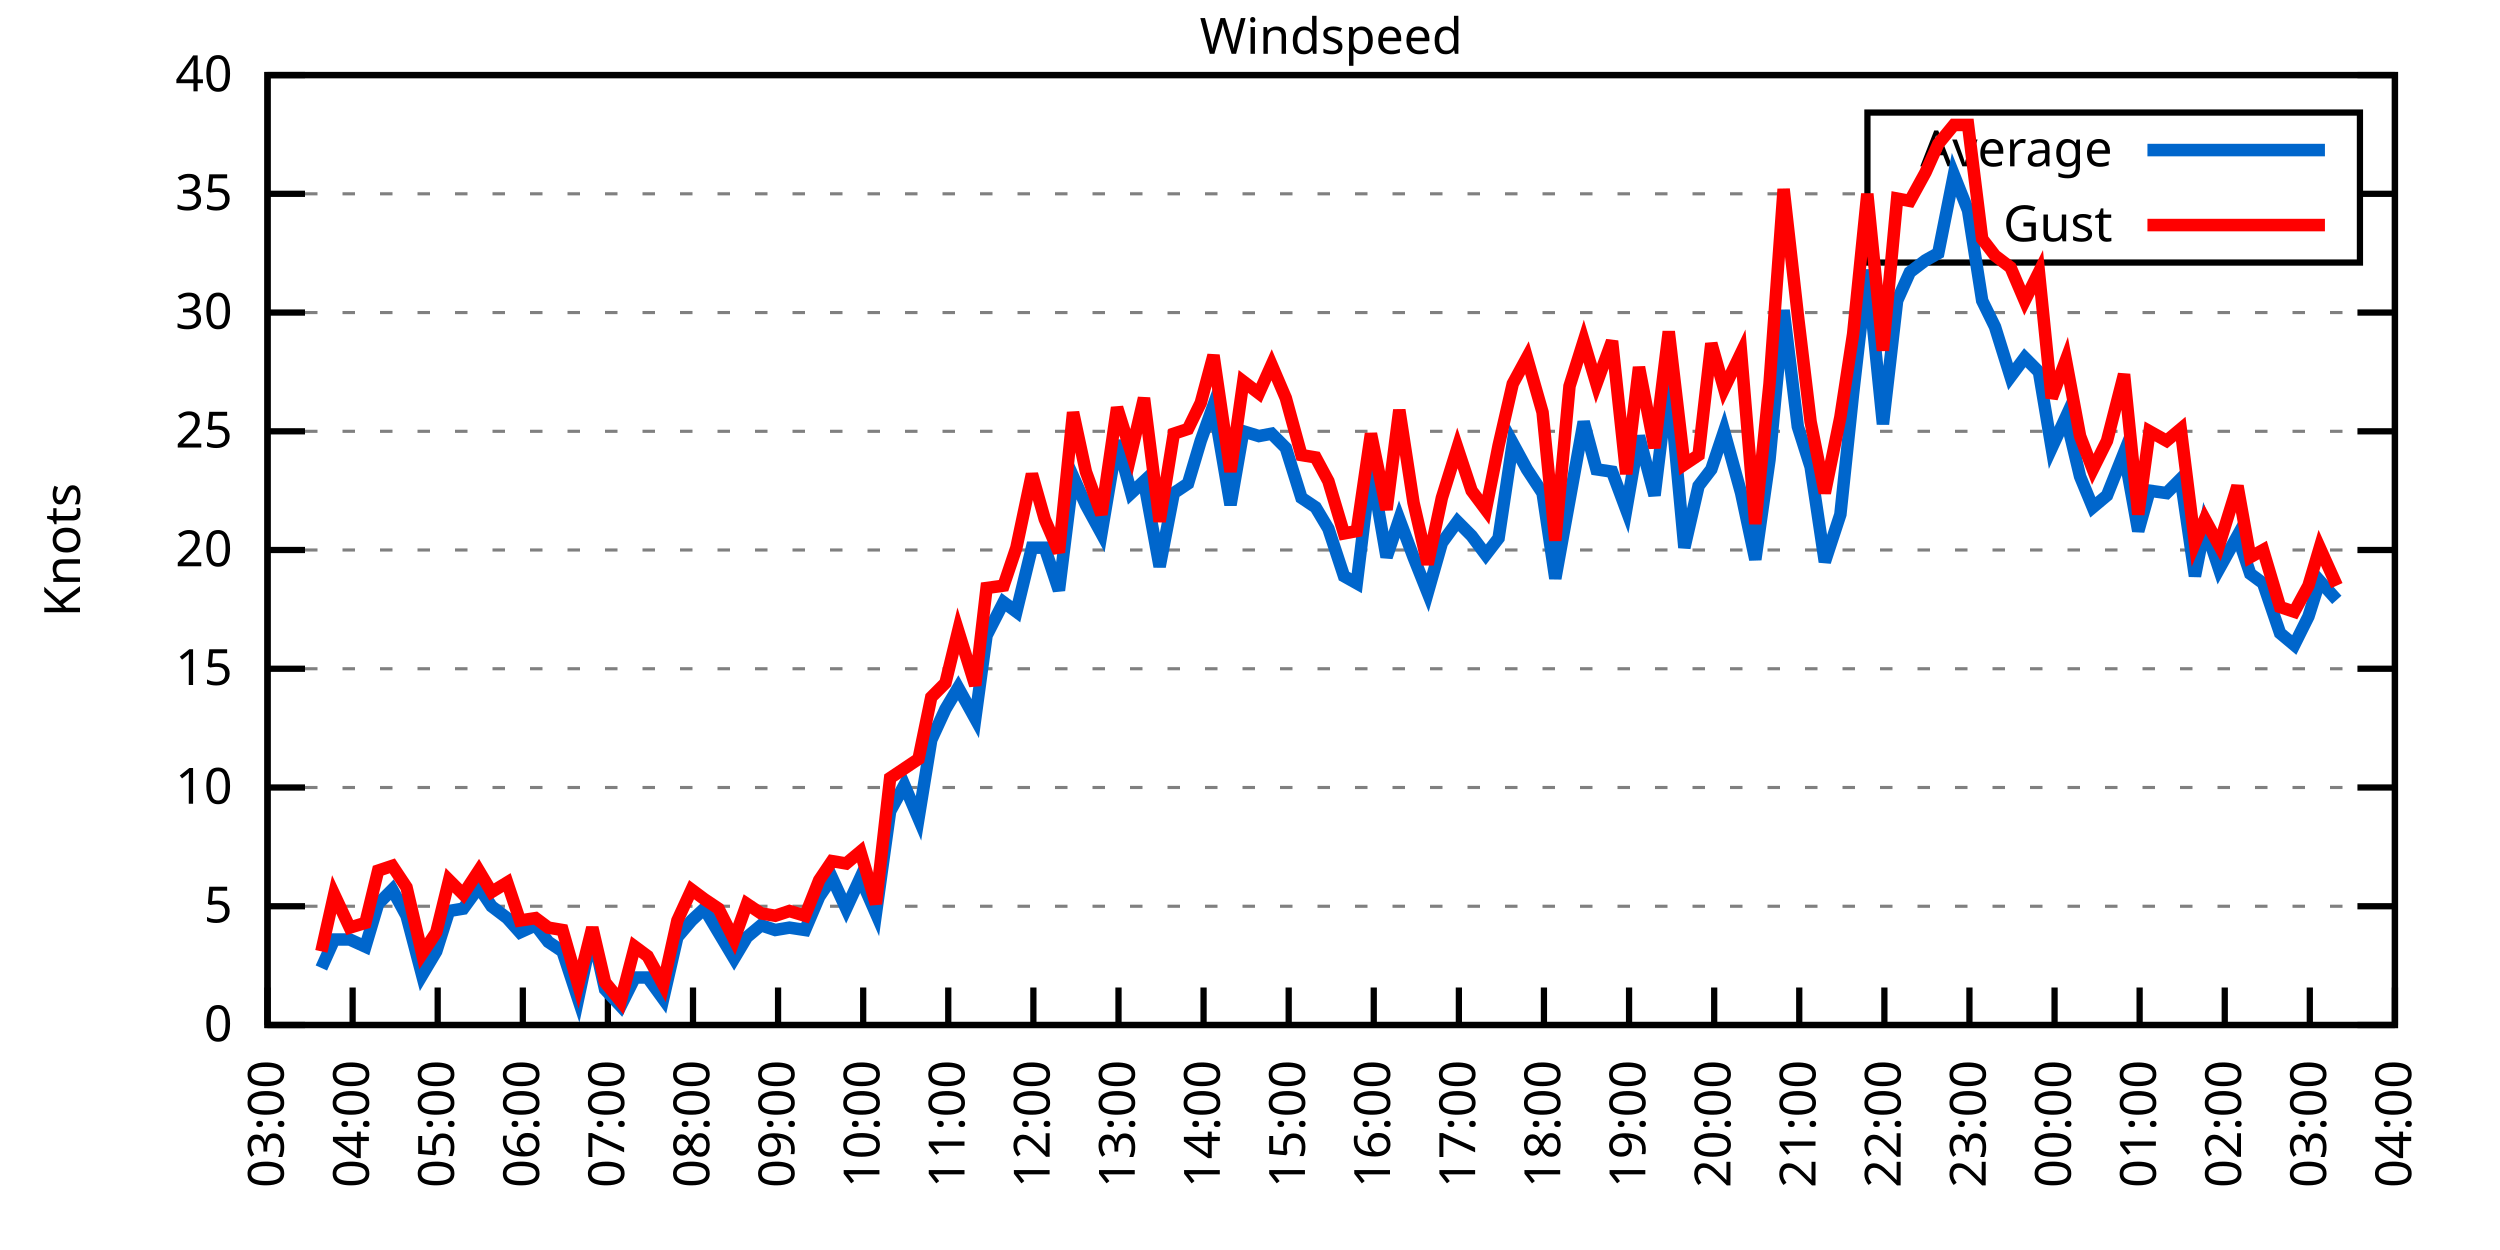
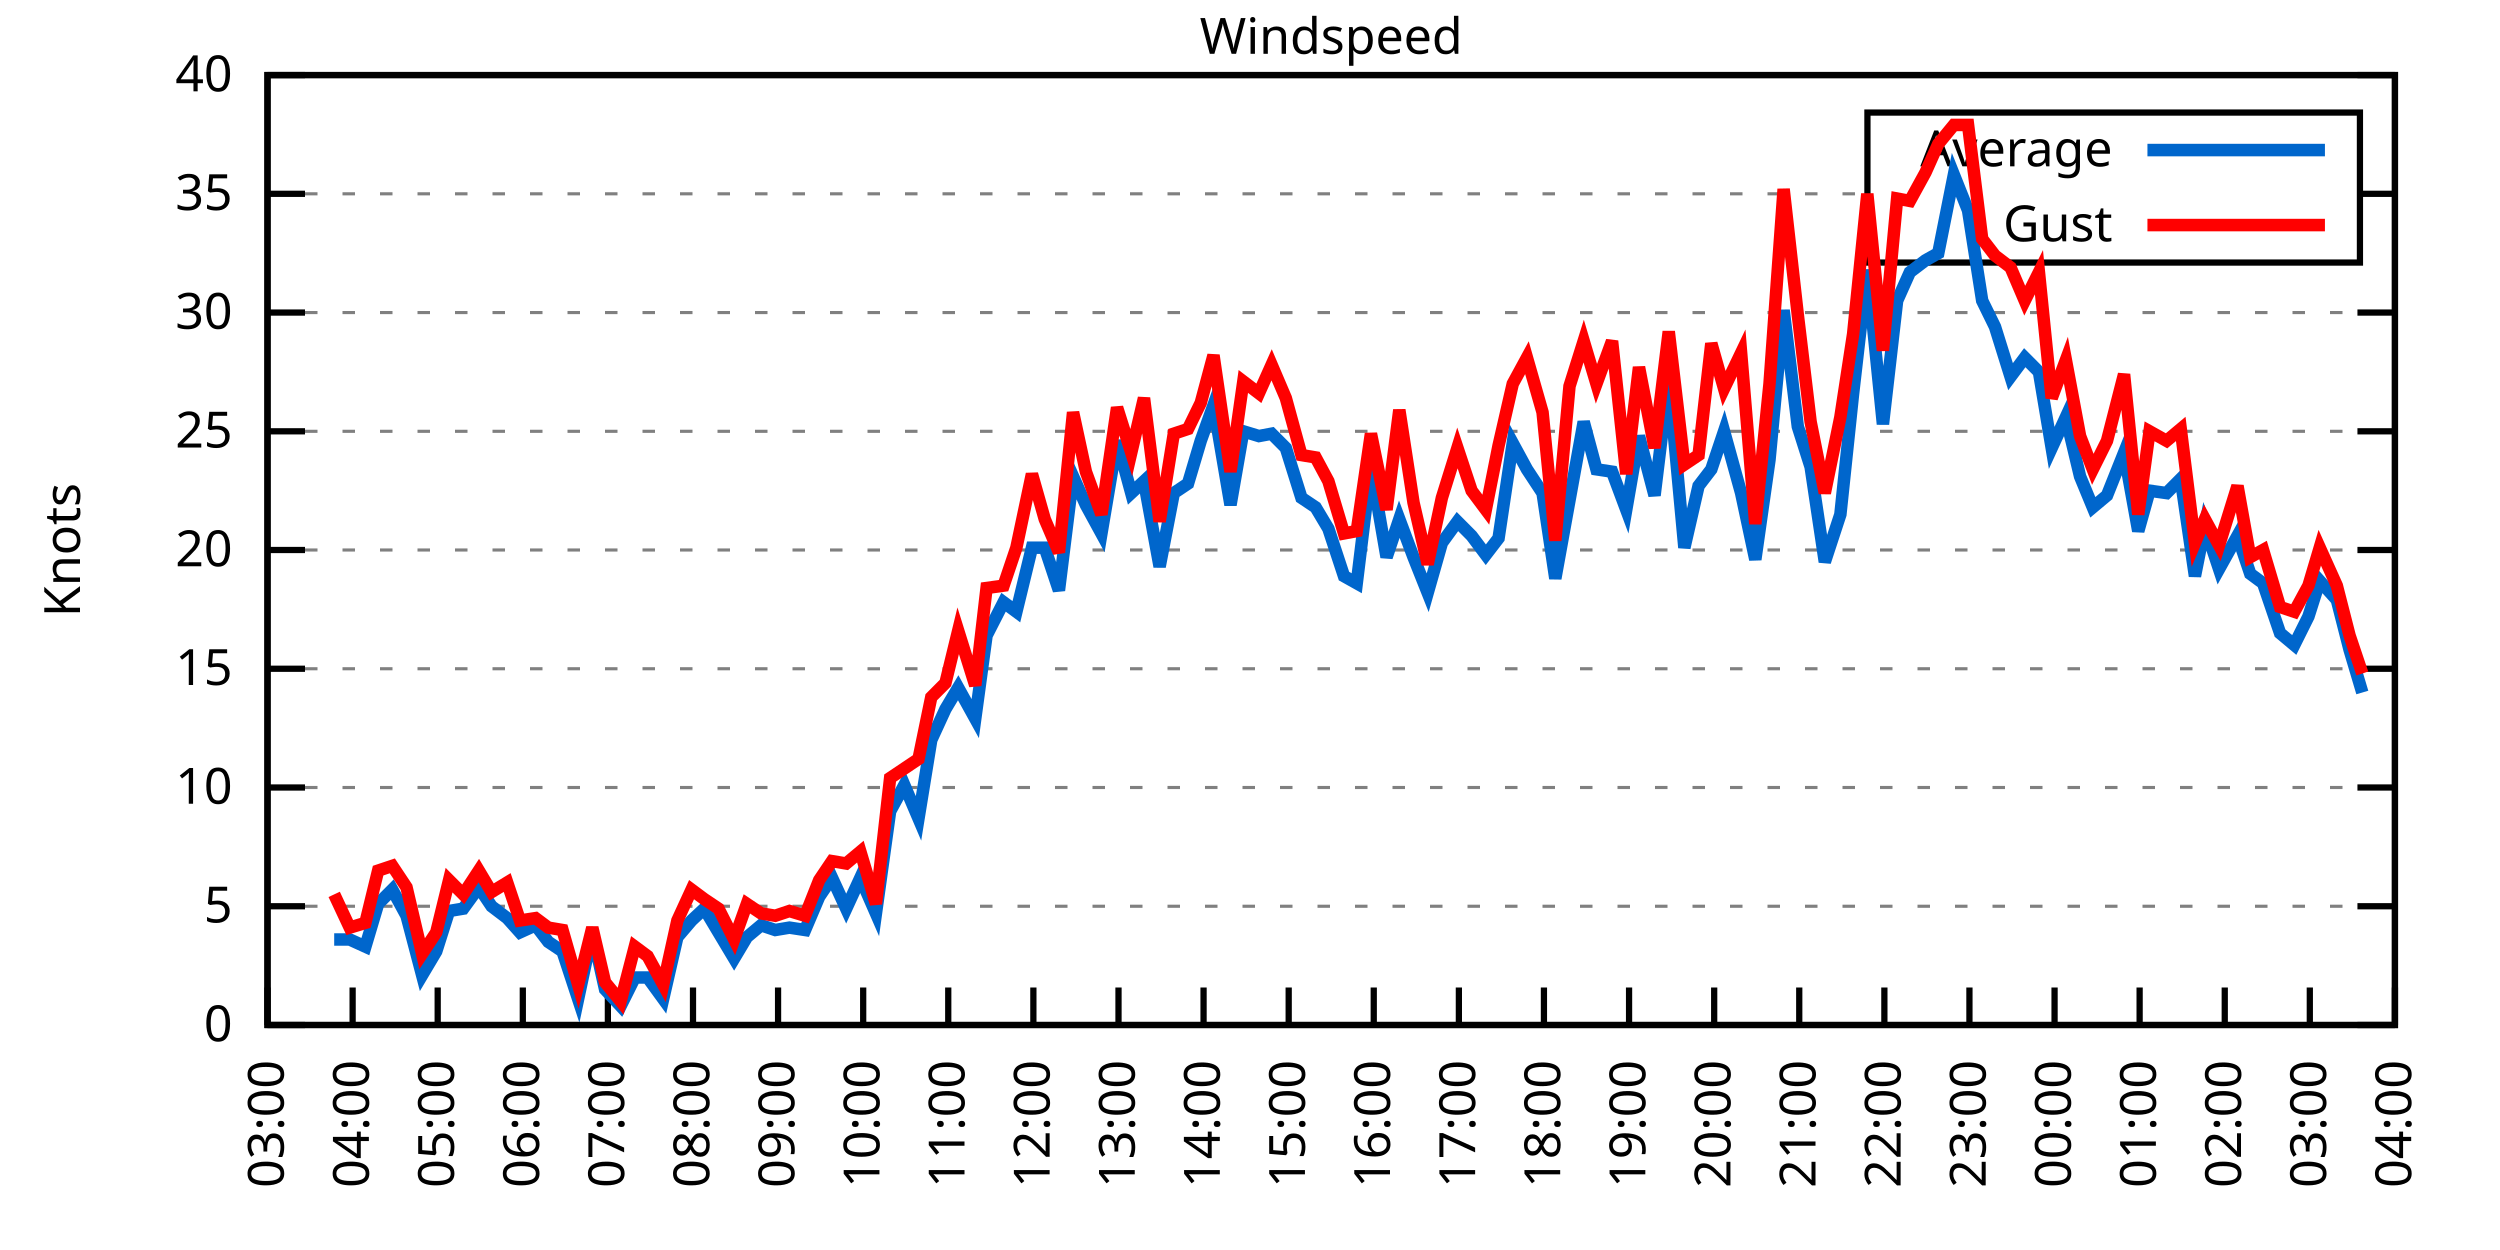
<svg xmlns="http://www.w3.org/2000/svg" xmlns:xlink="http://www.w3.org/1999/xlink" width="400" height="200" viewBox="0 0 400 200">
  <g id="gnuplot_canvas">
    <rect x="0" y="0" width="400" height="200" fill="none" />
    <defs>
      <circle id="gpDot" r="0.5" stroke-width="0.5" stroke="currentColor" />
      <path id="gpPt0" stroke-width="0.333" stroke="currentColor" d="M-1,0 h2 M0,-1 v2" />
      <path id="gpPt1" stroke-width="0.333" stroke="currentColor" d="M-1,-1 L1,1 M1,-1 L-1,1" />
      <path id="gpPt2" stroke-width="0.333" stroke="currentColor" d="M-1,0 L1,0 M0,-1 L0,1 M-1,-1 L1,1 M-1,1 L1,-1" />
      <rect id="gpPt3" stroke-width="0.333" stroke="currentColor" x="-1" y="-1" width="2" height="2" />
      <rect id="gpPt4" stroke-width="0.333" stroke="currentColor" fill="currentColor" x="-1" y="-1" width="2" height="2" />
      <circle id="gpPt5" stroke-width="0.333" stroke="currentColor" cx="0" cy="0" r="1" />
      <use xlink:href="#gpPt5" id="gpPt6" fill="currentColor" stroke="none" />
      <path id="gpPt7" stroke-width="0.333" stroke="currentColor" d="M0,-1.33 L-1.33,0.67 L1.33,0.67 z" />
      <use xlink:href="#gpPt7" id="gpPt8" fill="currentColor" stroke="none" />
      <use xlink:href="#gpPt7" id="gpPt9" stroke="currentColor" transform="rotate(180)" />
      <use xlink:href="#gpPt9" id="gpPt10" fill="currentColor" stroke="none" />
      <use xlink:href="#gpPt3" id="gpPt11" stroke="currentColor" transform="rotate(45)" />
      <use xlink:href="#gpPt11" id="gpPt12" fill="currentColor" stroke="none" />
      <path id="gpPt13" stroke-width="0.333" stroke="currentColor" d="M0,1.330 L1.265,0.411 L0.782,-1.067 L-0.782,-1.076 L-1.265,0.411 z" />
      <use xlink:href="#gpPt13" id="gpPt14" fill="currentColor" stroke="none" />
      <filter id="textbox" filterUnits="objectBoundingBox" x="0" y="0" height="1" width="1">
        <feFlood flood-color="white" flood-opacity="1" result="bgnd" />
        <feComposite in="SourceGraphic" in2="bgnd" operator="atop" />
      </filter>
      <filter id="greybox" filterUnits="objectBoundingBox" x="0" y="0" height="1" width="1">
        <feFlood flood-color="lightgrey" flood-opacity="1" result="grey" />
        <feComposite in="SourceGraphic" in2="grey" operator="atop" />
      </filter>
    </defs>
    <g fill="none" color="white" stroke="currentColor" stroke-width="1.00" stroke-linecap="butt" stroke-linejoin="miter">
</g>
    <g fill="none" color="black" stroke="currentColor" stroke-width="1.00" stroke-linecap="butt" stroke-linejoin="miter">
      <g stroke="none" shape-rendering="crispEdges">
        <polygon fill="rgb(255, 255, 255)" points="42.80,164.00 383.18,164.00 383.18,12.02 42.80,12.02 " />
      </g>
    </g>
    <g fill="none" color="black" stroke="currentColor" stroke-width="1.00" stroke-linecap="butt" stroke-linejoin="miter">
</g>
    <g fill="none" color="black" stroke="black" stroke-width="0.50" stroke-linecap="butt" stroke-linejoin="miter">
</g>
    <g fill="none" color="gray" stroke="currentColor" stroke-width="0.50" stroke-linecap="butt" stroke-linejoin="miter">
      <path stroke="gray" stroke-dasharray="2,4" class="gridline" d="M42.80,164.00 L383.19,164.00  " />
    </g>
    <g fill="none" color="gray" stroke="gray" stroke-width="1.00" stroke-linecap="butt" stroke-linejoin="miter">
</g>
    <g fill="none" color="black" stroke="currentColor" stroke-width="1.00" stroke-linecap="butt" stroke-linejoin="miter">
      <path stroke="black" d="M42.80,164.00 L48.80,164.00 M383.19,164.00 L377.19,164.00  " />
      <g transform="translate(37.20,166.60)" stroke="none" fill="black" font-family="Sans" font-size="8.00" text-anchor="end">
        <text>
          <tspan font-family="Sans"> 0</tspan>
        </text>
      </g>
    </g>
    <g fill="none" color="black" stroke="currentColor" stroke-width="1.00" stroke-linecap="butt" stroke-linejoin="miter">
</g>
    <g fill="none" color="black" stroke="black" stroke-width="0.50" stroke-linecap="butt" stroke-linejoin="miter">
</g>
    <g fill="none" color="gray" stroke="currentColor" stroke-width="0.50" stroke-linecap="butt" stroke-linejoin="miter">
      <path stroke="gray" stroke-dasharray="2,4" class="gridline" d="M42.80,145.00 L383.19,145.00  " />
    </g>
    <g fill="none" color="gray" stroke="gray" stroke-width="1.00" stroke-linecap="butt" stroke-linejoin="miter">
</g>
    <g fill="none" color="black" stroke="currentColor" stroke-width="1.00" stroke-linecap="butt" stroke-linejoin="miter">
      <path stroke="black" d="M42.80,145.00 L48.80,145.00 M383.19,145.00 L377.19,145.00  " />
      <g transform="translate(37.20,147.60)" stroke="none" fill="black" font-family="Sans" font-size="8.00" text-anchor="end">
        <text>
          <tspan font-family="Sans"> 5</tspan>
        </text>
      </g>
    </g>
    <g fill="none" color="black" stroke="currentColor" stroke-width="1.00" stroke-linecap="butt" stroke-linejoin="miter">
</g>
    <g fill="none" color="black" stroke="black" stroke-width="0.50" stroke-linecap="butt" stroke-linejoin="miter">
</g>
    <g fill="none" color="gray" stroke="currentColor" stroke-width="0.50" stroke-linecap="butt" stroke-linejoin="miter">
      <path stroke="gray" stroke-dasharray="2,4" class="gridline" d="M42.80,126.00 L383.19,126.00  " />
    </g>
    <g fill="none" color="gray" stroke="gray" stroke-width="1.00" stroke-linecap="butt" stroke-linejoin="miter">
</g>
    <g fill="none" color="black" stroke="currentColor" stroke-width="1.00" stroke-linecap="butt" stroke-linejoin="miter">
      <path stroke="black" d="M42.80,126.00 L48.80,126.00 M383.19,126.00 L377.19,126.00  " />
      <g transform="translate(37.20,128.60)" stroke="none" fill="black" font-family="Sans" font-size="8.00" text-anchor="end">
        <text>
          <tspan font-family="Sans"> 10</tspan>
        </text>
      </g>
    </g>
    <g fill="none" color="black" stroke="currentColor" stroke-width="1.00" stroke-linecap="butt" stroke-linejoin="miter">
</g>
    <g fill="none" color="black" stroke="black" stroke-width="0.50" stroke-linecap="butt" stroke-linejoin="miter">
</g>
    <g fill="none" color="gray" stroke="currentColor" stroke-width="0.50" stroke-linecap="butt" stroke-linejoin="miter">
      <path stroke="gray" stroke-dasharray="2,4" class="gridline" d="M42.80,107.00 L383.19,107.00  " />
    </g>
    <g fill="none" color="gray" stroke="gray" stroke-width="1.00" stroke-linecap="butt" stroke-linejoin="miter">
</g>
    <g fill="none" color="black" stroke="currentColor" stroke-width="1.00" stroke-linecap="butt" stroke-linejoin="miter">
      <path stroke="black" d="M42.80,107.00 L48.80,107.00 M383.19,107.00 L377.19,107.00  " />
      <g transform="translate(37.20,109.60)" stroke="none" fill="black" font-family="Sans" font-size="8.00" text-anchor="end">
        <text>
          <tspan font-family="Sans"> 15</tspan>
        </text>
      </g>
    </g>
    <g fill="none" color="black" stroke="currentColor" stroke-width="1.00" stroke-linecap="butt" stroke-linejoin="miter">
</g>
    <g fill="none" color="black" stroke="black" stroke-width="0.50" stroke-linecap="butt" stroke-linejoin="miter">
</g>
    <g fill="none" color="gray" stroke="currentColor" stroke-width="0.50" stroke-linecap="butt" stroke-linejoin="miter">
      <path stroke="gray" stroke-dasharray="2,4" class="gridline" d="M42.80,88.00 L383.19,88.00  " />
    </g>
    <g fill="none" color="gray" stroke="gray" stroke-width="1.00" stroke-linecap="butt" stroke-linejoin="miter">
</g>
    <g fill="none" color="black" stroke="currentColor" stroke-width="1.00" stroke-linecap="butt" stroke-linejoin="miter">
      <path stroke="black" d="M42.80,88.00 L48.80,88.00 M383.19,88.00 L377.19,88.00  " />
      <g transform="translate(37.20,90.60)" stroke="none" fill="black" font-family="Sans" font-size="8.00" text-anchor="end">
        <text>
          <tspan font-family="Sans"> 20</tspan>
        </text>
      </g>
    </g>
    <g fill="none" color="black" stroke="currentColor" stroke-width="1.00" stroke-linecap="butt" stroke-linejoin="miter">
</g>
    <g fill="none" color="black" stroke="black" stroke-width="0.50" stroke-linecap="butt" stroke-linejoin="miter">
</g>
    <g fill="none" color="gray" stroke="currentColor" stroke-width="0.50" stroke-linecap="butt" stroke-linejoin="miter">
      <path stroke="gray" stroke-dasharray="2,4" class="gridline" d="M42.80,69.01 L383.19,69.01  " />
    </g>
    <g fill="none" color="gray" stroke="gray" stroke-width="1.00" stroke-linecap="butt" stroke-linejoin="miter">
</g>
    <g fill="none" color="black" stroke="currentColor" stroke-width="1.00" stroke-linecap="butt" stroke-linejoin="miter">
      <path stroke="black" d="M42.80,69.01 L48.80,69.01 M383.19,69.01 L377.19,69.01  " />
      <g transform="translate(37.20,71.61)" stroke="none" fill="black" font-family="Sans" font-size="8.00" text-anchor="end">
        <text>
          <tspan font-family="Sans"> 25</tspan>
        </text>
      </g>
    </g>
    <g fill="none" color="black" stroke="currentColor" stroke-width="1.00" stroke-linecap="butt" stroke-linejoin="miter">
</g>
    <g fill="none" color="black" stroke="black" stroke-width="0.50" stroke-linecap="butt" stroke-linejoin="miter">
</g>
    <g fill="none" color="gray" stroke="currentColor" stroke-width="0.50" stroke-linecap="butt" stroke-linejoin="miter">
      <path stroke="gray" stroke-dasharray="2,4" class="gridline" d="M42.80,50.01 L383.19,50.01  " />
    </g>
    <g fill="none" color="gray" stroke="gray" stroke-width="1.00" stroke-linecap="butt" stroke-linejoin="miter">
</g>
    <g fill="none" color="black" stroke="currentColor" stroke-width="1.00" stroke-linecap="butt" stroke-linejoin="miter">
      <path stroke="black" d="M42.80,50.01 L48.80,50.01 M383.19,50.01 L377.19,50.01  " />
      <g transform="translate(37.20,52.61)" stroke="none" fill="black" font-family="Sans" font-size="8.00" text-anchor="end">
        <text>
          <tspan font-family="Sans"> 30</tspan>
        </text>
      </g>
    </g>
    <g fill="none" color="black" stroke="currentColor" stroke-width="1.00" stroke-linecap="butt" stroke-linejoin="miter">
</g>
    <g fill="none" color="black" stroke="black" stroke-width="0.50" stroke-linecap="butt" stroke-linejoin="miter">
</g>
    <g fill="none" color="gray" stroke="currentColor" stroke-width="0.50" stroke-linecap="butt" stroke-linejoin="miter">
      <path stroke="gray" stroke-dasharray="2,4" class="gridline" d="M42.80,31.01 L298.79,31.01 M377.59,31.01 L383.19,31.01  " />
    </g>
    <g fill="none" color="gray" stroke="gray" stroke-width="1.00" stroke-linecap="butt" stroke-linejoin="miter">
</g>
    <g fill="none" color="black" stroke="currentColor" stroke-width="1.00" stroke-linecap="butt" stroke-linejoin="miter">
      <path stroke="black" d="M42.80,31.01 L48.80,31.01 M383.19,31.01 L377.19,31.01  " />
      <g transform="translate(37.20,33.61)" stroke="none" fill="black" font-family="Sans" font-size="8.00" text-anchor="end">
        <text>
          <tspan font-family="Sans"> 35</tspan>
        </text>
      </g>
    </g>
    <g fill="none" color="black" stroke="currentColor" stroke-width="1.00" stroke-linecap="butt" stroke-linejoin="miter">
</g>
    <g fill="none" color="black" stroke="black" stroke-width="0.50" stroke-linecap="butt" stroke-linejoin="miter">
</g>
    <g fill="none" color="gray" stroke="currentColor" stroke-width="0.50" stroke-linecap="butt" stroke-linejoin="miter">
      <path stroke="gray" stroke-dasharray="2,4" class="gridline" d="M42.80,12.01 L383.19,12.01  " />
    </g>
    <g fill="none" color="gray" stroke="gray" stroke-width="1.00" stroke-linecap="butt" stroke-linejoin="miter">
</g>
    <g fill="none" color="black" stroke="currentColor" stroke-width="1.00" stroke-linecap="butt" stroke-linejoin="miter">
      <path stroke="black" d="M42.80,12.01 L48.80,12.01 M383.19,12.01 L377.19,12.01  " />
      <g transform="translate(37.20,14.61)" stroke="none" fill="black" font-family="Sans" font-size="8.00" text-anchor="end">
        <text>
          <tspan font-family="Sans"> 40</tspan>
        </text>
      </g>
    </g>
    <g fill="none" color="black" stroke="currentColor" stroke-width="1.00" stroke-linecap="butt" stroke-linejoin="miter">
      <path stroke="black" d="M42.80,164.00 L42.80,158.00  " />
      <g transform="translate(45.40,169.60) rotate(270.00)" stroke="none" fill="black" font-family="Sans" font-size="8.00" text-anchor="end">
        <text>
          <tspan font-family="Sans">03:00</tspan>
        </text>
      </g>
    </g>
    <g fill="none" color="black" stroke="currentColor" stroke-width="1.00" stroke-linecap="butt" stroke-linejoin="miter">
      <path stroke="black" d="M56.42,164.00 L56.42,158.00  " />
      <g transform="translate(59.02,169.60) rotate(270.00)" stroke="none" fill="black" font-family="Sans" font-size="8.00" text-anchor="end">
        <text>
          <tspan font-family="Sans">04:00</tspan>
        </text>
      </g>
    </g>
    <g fill="none" color="black" stroke="currentColor" stroke-width="1.00" stroke-linecap="butt" stroke-linejoin="miter">
      <path stroke="black" d="M70.03,164.00 L70.03,158.00  " />
      <g transform="translate(72.63,169.60) rotate(270.00)" stroke="none" fill="black" font-family="Sans" font-size="8.00" text-anchor="end">
        <text>
          <tspan font-family="Sans">05:00</tspan>
        </text>
      </g>
    </g>
    <g fill="none" color="black" stroke="currentColor" stroke-width="1.00" stroke-linecap="butt" stroke-linejoin="miter">
      <path stroke="black" d="M83.65,164.00 L83.65,158.00  " />
      <g transform="translate(86.25,169.60) rotate(270.00)" stroke="none" fill="black" font-family="Sans" font-size="8.00" text-anchor="end">
        <text>
          <tspan font-family="Sans">06:00</tspan>
        </text>
      </g>
    </g>
    <g fill="none" color="black" stroke="currentColor" stroke-width="1.00" stroke-linecap="butt" stroke-linejoin="miter">
      <path stroke="black" d="M97.26,164.00 L97.26,158.00  " />
      <g transform="translate(99.86,169.60) rotate(270.00)" stroke="none" fill="black" font-family="Sans" font-size="8.00" text-anchor="end">
        <text>
          <tspan font-family="Sans">07:00</tspan>
        </text>
      </g>
    </g>
    <g fill="none" color="black" stroke="currentColor" stroke-width="1.00" stroke-linecap="butt" stroke-linejoin="miter">
      <path stroke="black" d="M110.88,164.00 L110.88,158.00  " />
      <g transform="translate(113.48,169.60) rotate(270.00)" stroke="none" fill="black" font-family="Sans" font-size="8.00" text-anchor="end">
        <text>
          <tspan font-family="Sans">08:00</tspan>
        </text>
      </g>
    </g>
    <g fill="none" color="black" stroke="currentColor" stroke-width="1.00" stroke-linecap="butt" stroke-linejoin="miter">
      <path stroke="black" d="M124.49,164.00 L124.49,158.00  " />
      <g transform="translate(127.09,169.60) rotate(270.00)" stroke="none" fill="black" font-family="Sans" font-size="8.00" text-anchor="end">
        <text>
          <tspan font-family="Sans">09:00</tspan>
        </text>
      </g>
    </g>
    <g fill="none" color="black" stroke="currentColor" stroke-width="1.00" stroke-linecap="butt" stroke-linejoin="miter">
      <path stroke="black" d="M138.11,164.00 L138.11,158.00  " />
      <g transform="translate(140.71,169.60) rotate(270.00)" stroke="none" fill="black" font-family="Sans" font-size="8.00" text-anchor="end">
        <text>
          <tspan font-family="Sans">10:00</tspan>
        </text>
      </g>
    </g>
    <g fill="none" color="black" stroke="currentColor" stroke-width="1.00" stroke-linecap="butt" stroke-linejoin="miter">
      <path stroke="black" d="M151.72,164.00 L151.72,158.00  " />
      <g transform="translate(154.32,169.60) rotate(270.00)" stroke="none" fill="black" font-family="Sans" font-size="8.00" text-anchor="end">
        <text>
          <tspan font-family="Sans">11:00</tspan>
        </text>
      </g>
    </g>
    <g fill="none" color="black" stroke="currentColor" stroke-width="1.00" stroke-linecap="butt" stroke-linejoin="miter">
      <path stroke="black" d="M165.34,164.00 L165.34,158.00  " />
      <g transform="translate(167.94,169.60) rotate(270.00)" stroke="none" fill="black" font-family="Sans" font-size="8.00" text-anchor="end">
        <text>
          <tspan font-family="Sans">12:00</tspan>
        </text>
      </g>
    </g>
    <g fill="none" color="black" stroke="currentColor" stroke-width="1.00" stroke-linecap="butt" stroke-linejoin="miter">
      <path stroke="black" d="M178.96,164.00 L178.96,158.00  " />
      <g transform="translate(181.56,169.60) rotate(270.00)" stroke="none" fill="black" font-family="Sans" font-size="8.00" text-anchor="end">
        <text>
          <tspan font-family="Sans">13:00</tspan>
        </text>
      </g>
    </g>
    <g fill="none" color="black" stroke="currentColor" stroke-width="1.00" stroke-linecap="butt" stroke-linejoin="miter">
      <path stroke="black" d="M192.57,164.00 L192.57,158.00  " />
      <g transform="translate(195.17,169.60) rotate(270.00)" stroke="none" fill="black" font-family="Sans" font-size="8.00" text-anchor="end">
        <text>
          <tspan font-family="Sans">14:00</tspan>
        </text>
      </g>
    </g>
    <g fill="none" color="black" stroke="currentColor" stroke-width="1.00" stroke-linecap="butt" stroke-linejoin="miter">
      <path stroke="black" d="M206.19,164.00 L206.19,158.00  " />
      <g transform="translate(208.79,169.60) rotate(270.00)" stroke="none" fill="black" font-family="Sans" font-size="8.00" text-anchor="end">
        <text>
          <tspan font-family="Sans">15:00</tspan>
        </text>
      </g>
    </g>
    <g fill="none" color="black" stroke="currentColor" stroke-width="1.00" stroke-linecap="butt" stroke-linejoin="miter">
      <path stroke="black" d="M219.80,164.00 L219.80,158.00  " />
      <g transform="translate(222.40,169.60) rotate(270.00)" stroke="none" fill="black" font-family="Sans" font-size="8.00" text-anchor="end">
        <text>
          <tspan font-family="Sans">16:00</tspan>
        </text>
      </g>
    </g>
    <g fill="none" color="black" stroke="currentColor" stroke-width="1.00" stroke-linecap="butt" stroke-linejoin="miter">
      <path stroke="black" d="M233.42,164.00 L233.42,158.00  " />
      <g transform="translate(236.02,169.60) rotate(270.00)" stroke="none" fill="black" font-family="Sans" font-size="8.00" text-anchor="end">
        <text>
          <tspan font-family="Sans">17:00</tspan>
        </text>
      </g>
    </g>
    <g fill="none" color="black" stroke="currentColor" stroke-width="1.00" stroke-linecap="butt" stroke-linejoin="miter">
      <path stroke="black" d="M247.03,164.00 L247.03,158.00  " />
      <g transform="translate(249.63,169.60) rotate(270.00)" stroke="none" fill="black" font-family="Sans" font-size="8.00" text-anchor="end">
        <text>
          <tspan font-family="Sans">18:00</tspan>
        </text>
      </g>
    </g>
    <g fill="none" color="black" stroke="currentColor" stroke-width="1.00" stroke-linecap="butt" stroke-linejoin="miter">
      <path stroke="black" d="M260.65,164.00 L260.65,158.00  " />
      <g transform="translate(263.25,169.60) rotate(270.00)" stroke="none" fill="black" font-family="Sans" font-size="8.00" text-anchor="end">
        <text>
          <tspan font-family="Sans">19:00</tspan>
        </text>
      </g>
    </g>
    <g fill="none" color="black" stroke="currentColor" stroke-width="1.00" stroke-linecap="butt" stroke-linejoin="miter">
      <path stroke="black" d="M274.27,164.00 L274.27,158.00  " />
      <g transform="translate(276.87,169.60) rotate(270.00)" stroke="none" fill="black" font-family="Sans" font-size="8.00" text-anchor="end">
        <text>
          <tspan font-family="Sans">20:00</tspan>
        </text>
      </g>
    </g>
    <g fill="none" color="black" stroke="currentColor" stroke-width="1.00" stroke-linecap="butt" stroke-linejoin="miter">
      <path stroke="black" d="M287.88,164.00 L287.88,158.00  " />
      <g transform="translate(290.48,169.60) rotate(270.00)" stroke="none" fill="black" font-family="Sans" font-size="8.00" text-anchor="end">
        <text>
          <tspan font-family="Sans">21:00</tspan>
        </text>
      </g>
    </g>
    <g fill="none" color="black" stroke="currentColor" stroke-width="1.00" stroke-linecap="butt" stroke-linejoin="miter">
      <path stroke="black" d="M301.50,164.00 L301.50,158.00  " />
      <g transform="translate(304.10,169.60) rotate(270.00)" stroke="none" fill="black" font-family="Sans" font-size="8.00" text-anchor="end">
        <text>
          <tspan font-family="Sans">22:00</tspan>
        </text>
      </g>
    </g>
    <g fill="none" color="black" stroke="currentColor" stroke-width="1.00" stroke-linecap="butt" stroke-linejoin="miter">
      <path stroke="black" d="M315.11,164.00 L315.11,158.00  " />
      <g transform="translate(317.71,169.60) rotate(270.00)" stroke="none" fill="black" font-family="Sans" font-size="8.00" text-anchor="end">
        <text>
          <tspan font-family="Sans">23:00</tspan>
        </text>
      </g>
    </g>
    <g fill="none" color="black" stroke="currentColor" stroke-width="1.00" stroke-linecap="butt" stroke-linejoin="miter">
      <path stroke="black" d="M328.73,164.00 L328.73,158.00  " />
      <g transform="translate(331.33,169.60) rotate(270.00)" stroke="none" fill="black" font-family="Sans" font-size="8.00" text-anchor="end">
        <text>
          <tspan font-family="Sans">00:00</tspan>
        </text>
      </g>
    </g>
    <g fill="none" color="black" stroke="currentColor" stroke-width="1.00" stroke-linecap="butt" stroke-linejoin="miter">
      <path stroke="black" d="M342.34,164.00 L342.34,158.00  " />
      <g transform="translate(344.94,169.60) rotate(270.00)" stroke="none" fill="black" font-family="Sans" font-size="8.00" text-anchor="end">
        <text>
          <tspan font-family="Sans">01:00</tspan>
        </text>
      </g>
    </g>
    <g fill="none" color="black" stroke="currentColor" stroke-width="1.00" stroke-linecap="butt" stroke-linejoin="miter">
      <path stroke="black" d="M355.96,164.00 L355.96,158.00  " />
      <g transform="translate(358.56,169.60) rotate(270.00)" stroke="none" fill="black" font-family="Sans" font-size="8.00" text-anchor="end">
        <text>
          <tspan font-family="Sans">02:00</tspan>
        </text>
      </g>
    </g>
    <g fill="none" color="black" stroke="currentColor" stroke-width="1.00" stroke-linecap="butt" stroke-linejoin="miter">
      <path stroke="black" d="M369.57,164.00 L369.57,158.00  " />
      <g transform="translate(372.17,169.60) rotate(270.00)" stroke="none" fill="black" font-family="Sans" font-size="8.00" text-anchor="end">
        <text>
          <tspan font-family="Sans">03:00</tspan>
        </text>
      </g>
    </g>
    <g fill="none" color="black" stroke="currentColor" stroke-width="1.00" stroke-linecap="butt" stroke-linejoin="miter">
      <path stroke="black" d="M383.19,164.00 L383.19,158.00  " />
      <g transform="translate(385.79,169.60) rotate(270.00)" stroke="none" fill="black" font-family="Sans" font-size="8.00" text-anchor="end">
        <text>
          <tspan font-family="Sans">04:00</tspan>
        </text>
      </g>
    </g>
    <g fill="none" color="black" stroke="currentColor" stroke-width="1.00" stroke-linecap="butt" stroke-linejoin="miter">
</g>
    <g fill="none" color="black" stroke="currentColor" stroke-width="1.00" stroke-linecap="butt" stroke-linejoin="miter">
      <path stroke="black" d="M42.80,12.01 L42.80,164.00 L383.19,164.00 L383.19,12.01 L42.80,12.01 Z  " />
    </g>
    <g fill="none" color="black" stroke="currentColor" stroke-width="1.00" stroke-linecap="butt" stroke-linejoin="miter">
</g>
    <g fill="none" color="black" stroke="currentColor" stroke-width="1.00" stroke-linecap="butt" stroke-linejoin="miter">
      <path stroke="black" d="M298.79,42.01 L298.79,18.01 L377.59,18.01 L377.59,42.01 L298.79,42.01 Z  " />
    </g>
    <g id="Windspeed_plot_1">
      <g fill="none" color="white" stroke="black" stroke-width="2.00" stroke-linecap="butt" stroke-linejoin="miter">
</g>
      <g fill="none" color="black" stroke="currentColor" stroke-width="2.00" stroke-linecap="butt" stroke-linejoin="miter">
        <g transform="translate(337.99,26.61)" stroke="none" fill="black" font-family="Sans" font-size="8.00" text-anchor="end">
          <text>
            <tspan font-family="Sans">Average</tspan>
          </text>
        </g>
      </g>
      <g fill="none" color="black" stroke="currentColor" stroke-width="2.00" stroke-linecap="butt" stroke-linejoin="miter">
-         <path stroke="rgb(  0, 102, 204)" d="M343.59,24.01 L371.99,24.01 M51.42,154.88 L53.47,150.32 L55.96,150.32 L58.46,151.46 L60.50,144.62 L62.77,142.34   L65.04,146.52 L67.54,156.02 L69.80,152.22 L71.85,145.76 L74.12,145.38 L76.61,141.96 L78.65,145.00 L81.15,146.90   L83.19,149.18 L85.69,148.04 L87.73,150.70 L90.00,152.22 L92.50,159.82 L94.77,149.18 L96.81,158.30 L99.30,160.96   L101.57,156.40 L103.62,156.40 L106.11,159.82 L108.38,149.94 L110.65,147.28 L112.69,145.38 L114.96,149.18 L117.46,153.36   L119.50,149.94 L121.77,148.04 L124.04,148.80 L126.31,148.42 L128.81,148.80 L131.07,143.48 L133.12,140.44 L135.39,145.38   L137.66,140.44 L140.15,146.14 L142.42,129.80 L144.69,125.62 L146.96,130.94 L149.00,118.40 L151.27,113.46 L153.31,110.04   L156.04,114.98 L157.85,101.68 L160.57,96.36 L162.62,97.88 L165.11,87.63 L167.16,87.63 L169.43,94.46 L171.69,76.23   L173.74,80.79 L176.23,85.35 L178.73,70.53 L181.00,78.89 L183.04,76.99 L185.54,90.66 L187.81,78.89 L190.08,77.37   L192.12,70.53 L194.16,64.83 L196.88,80.79 L198.93,69.01 L201.42,69.77 L203.46,69.39 L205.73,71.67 L208.23,79.65   L210.50,81.17 L212.54,84.59 L215.04,92.18 L217.08,93.32 L219.35,74.71 L221.85,89.14 L223.89,83.07 L226.16,89.14   L228.43,94.84 L230.70,86.87 L233.19,83.45 L235.46,85.73 L237.73,88.76 L239.77,86.11 L242.04,70.91 L244.31,75.09   L246.81,78.89 L248.85,92.56 L251.12,80.03 L253.39,67.49 L255.43,75.09 L257.93,75.47 L260.20,81.55 L262.24,69.77   L264.73,79.27 L267.00,60.65 L269.50,87.63 L271.77,77.75 L273.81,75.09 L275.85,69.01 L278.58,78.89 L280.85,89.52   L283.12,73.57 L285.38,49.63 L287.65,68.25 L289.70,74.71 L291.97,89.90 L294.46,82.31 L296.50,62.93 L298.77,43.17   L301.27,67.87 L303.54,48.11 L305.58,43.55 L308.08,41.65 L310.12,40.51 L312.62,27.97 L314.89,33.67 L317.15,48.11   L319.20,52.29 L321.69,60.27 L323.96,57.23 L326.23,59.51 L328.27,71.67 L330.54,66.73 L332.81,76.23 L334.85,81.17   L337.12,79.27 L339.85,72.43 L342.12,84.97 L343.93,78.51 L346.65,78.89 L348.92,76.61 L351.19,92.18 L352.78,84.21   L355.05,91.04 L358.00,85.73 L360.04,91.80 L362.09,93.32 L364.81,101.30 L367.08,103.20 L369.35,98.64 L371.16,92.94   L373.89,95.98  " />
+         <path stroke="rgb(  0, 102, 204)" d="M343.59,24.01 L371.99,24.01 M53.47,150.32 L55.96,150.32 L58.46,151.46 L60.50,144.62 L62.77,142.34 L65.04,146.52   L67.54,156.02 L69.80,152.22 L71.85,145.76 L74.12,145.38 L76.61,141.96 L78.65,145.00 L81.15,146.90 L83.19,149.18   L85.69,148.04 L87.73,150.70 L90.00,152.22 L92.50,159.82 L94.77,149.18 L96.81,158.30 L99.30,160.96 L101.57,156.40   L103.62,156.40 L106.11,159.82 L108.38,149.94 L110.65,147.28 L112.69,145.38 L114.96,149.18 L117.46,153.36 L119.50,149.94   L121.77,148.04 L124.04,148.80 L126.31,148.42 L128.81,148.80 L131.07,143.48 L133.12,140.44 L135.39,145.38 L137.66,140.44   L140.15,146.14 L142.42,129.80 L144.69,125.62 L146.96,130.94 L149.00,118.40 L151.27,113.46 L153.31,110.04 L156.04,114.98   L157.85,101.68 L160.57,96.36 L162.62,97.88 L165.11,87.63 L167.16,87.63 L169.43,94.46 L171.69,76.23 L173.74,80.79   L176.23,85.35 L178.73,70.53 L181.00,78.89 L183.04,76.99 L185.54,90.66 L187.81,78.89 L190.08,77.37 L192.12,70.53   L194.16,64.83 L196.88,80.79 L198.93,69.01 L201.42,69.77 L203.46,69.39 L205.73,71.67 L208.23,79.65 L210.50,81.17   L212.54,84.59 L215.04,92.18 L217.08,93.32 L219.35,74.71 L221.85,89.14 L223.89,83.07 L226.16,89.14 L228.43,94.84   L230.70,86.87 L233.19,83.45 L235.46,85.73 L237.73,88.76 L239.77,86.11 L242.04,70.91 L244.31,75.09 L246.81,78.89   L248.85,92.56 L251.12,80.03 L253.39,67.49 L255.43,75.09 L257.93,75.47 L260.20,81.55 L262.24,69.77 L264.73,79.27   L267.00,60.65 L269.50,87.63 L271.77,77.75 L273.81,75.09 L275.85,69.01 L278.58,78.89 L280.85,89.52 L283.12,73.57   L285.38,49.63 L287.65,68.25 L289.70,74.71 L291.97,89.90 L294.46,82.31 L296.50,62.93 L298.77,43.17 L301.27,67.87   L303.54,48.11 L305.58,43.55 L308.08,41.65 L310.12,40.51 L312.62,27.97 L314.89,33.67 L317.15,48.11 L319.20,52.29   L321.69,60.27 L323.96,57.23 L326.23,59.51 L328.27,71.67 L330.54,66.73 L332.81,76.23 L334.85,81.17 L337.12,79.27   L339.85,72.43 L342.12,84.97 L343.93,78.51 L346.65,78.89 L348.92,76.61 L351.19,92.18 L352.78,84.21 L355.05,91.04   L358.00,85.73 L360.04,91.80 L362.09,93.32 L364.81,101.30 L367.08,103.20 L369.35,98.64 L371.16,92.94 L373.89,95.98   L375.93,103.96 L377.97,110.80  " />
      </g>
    </g>
    <g id="Windspeed_plot_2">
      <g fill="none" color="black" stroke="currentColor" stroke-width="2.00" stroke-linecap="butt" stroke-linejoin="miter">
        <g transform="translate(337.99,38.61)" stroke="none" fill="black" font-family="Sans" font-size="8.00" text-anchor="end">
          <text>
            <tspan font-family="Sans">Gust</tspan>
          </text>
        </g>
      </g>
      <g fill="none" color="black" stroke="currentColor" stroke-width="2.00" stroke-linecap="butt" stroke-linejoin="miter">
-         <path stroke="rgb(255,   0,   0)" d="M343.59,36.01 L371.99,36.01 M51.42,152.22 L53.47,143.10 L55.96,148.42 L58.46,147.66 L60.50,139.30 L62.77,138.54   L65.04,141.96 L67.54,152.60 L69.80,149.18 L71.85,140.82 L74.12,143.10 L76.61,139.30 L78.65,142.72 L81.15,141.20   L83.19,147.28 L85.69,146.90 L87.73,148.42 L90.00,148.80 L92.50,157.54 L94.77,148.42 L96.81,157.16 L99.30,160.20   L101.57,151.46 L103.62,152.98 L106.11,157.54 L108.38,147.28 L110.65,142.34 L112.69,143.86 L114.96,145.38 L117.46,150.32   L119.50,144.62 L121.77,146.14 L124.04,146.52 L126.31,145.76 L128.81,146.52 L131.07,140.82 L133.12,137.78 L135.39,138.16   L137.66,136.26 L140.15,144.62 L142.42,124.48 L144.69,122.96 L146.96,121.44 L149.00,111.56 L151.27,109.28 L153.31,100.92   L156.04,109.66 L157.85,94.08 L160.57,93.70 L162.62,87.63 L165.11,75.85 L167.16,83.07 L169.43,88.38 L171.69,65.97   L173.74,75.47 L176.23,82.31 L178.73,65.21 L181.00,72.43 L183.04,63.69 L185.54,83.45 L187.81,69.39 L190.08,68.63   L192.12,64.45 L194.16,56.85 L196.88,75.47 L198.93,61.03 L201.42,62.93 L203.46,58.37 L205.73,63.69 L208.23,72.81   L210.50,73.19 L212.54,76.99 L215.04,85.35 L217.08,84.97 L219.35,69.39 L221.85,81.55 L223.89,65.59 L226.16,80.41   L228.43,90.28 L230.70,79.65 L233.19,71.67 L235.46,78.51 L237.73,81.55 L239.77,71.29 L242.04,61.41 L244.31,57.23   L246.81,65.97 L248.85,86.49 L251.12,61.79 L253.39,54.57 L255.43,61.41 L257.93,54.57 L260.20,75.85 L262.24,58.75   L264.73,71.67 L267.00,53.05 L269.50,74.33 L271.77,72.81 L273.81,54.95 L275.85,62.17 L278.58,56.47 L280.85,83.83   L283.12,61.41 L285.38,30.25 L287.65,50.39 L289.70,67.49 L291.97,78.89 L294.46,66.73 L296.50,53.43 L298.77,31.01   L301.27,56.09 L303.54,31.77 L305.58,32.15 L308.08,27.59 L310.12,23.03 L312.62,19.99 L314.89,19.99 L317.15,38.23   L319.20,40.89 L321.69,42.79 L323.96,48.11 L326.23,43.55 L328.27,63.69 L330.54,57.61 L332.81,69.77 L334.85,75.09   L337.12,70.53 L339.85,59.89 L342.12,82.31 L343.93,69.01 L346.65,70.53 L348.92,68.63 L351.19,86.87 L352.78,83.07   L355.05,87.25 L358.00,77.75 L360.04,89.14 L362.09,88.00 L364.81,97.12 L367.08,97.88 L369.35,93.70 L371.16,87.63   L373.89,93.70  " />
+         <path stroke="rgb(255,   0,   0)" d="M343.59,36.01 L371.99,36.01 M53.47,143.10 L55.96,148.42 L58.46,147.66 L60.50,139.30 L62.77,138.54 L65.04,141.96   L67.54,152.60 L69.80,149.18 L71.85,140.82 L74.12,143.10 L76.61,139.30 L78.65,142.72 L81.15,141.20 L83.19,147.28   L85.69,146.90 L87.73,148.42 L90.00,148.80 L92.50,157.54 L94.77,148.42 L96.81,157.16 L99.30,160.20 L101.57,151.46   L103.62,152.98 L106.11,157.54 L108.38,147.28 L110.65,142.34 L112.69,143.86 L114.96,145.38 L117.46,150.32 L119.50,144.62   L121.77,146.14 L124.04,146.52 L126.31,145.76 L128.81,146.52 L131.07,140.82 L133.12,137.78 L135.39,138.16 L137.66,136.26   L140.15,144.62 L142.42,124.48 L144.69,122.96 L146.96,121.44 L149.00,111.56 L151.27,109.28 L153.31,100.92 L156.04,109.66   L157.85,94.08 L160.57,93.70 L162.62,87.63 L165.11,75.85 L167.16,83.07 L169.43,88.38 L171.69,65.97 L173.74,75.47   L176.23,82.31 L178.73,65.21 L181.00,72.43 L183.04,63.69 L185.54,83.45 L187.81,69.39 L190.08,68.63 L192.12,64.45   L194.16,56.85 L196.88,75.47 L198.93,61.03 L201.42,62.93 L203.46,58.37 L205.73,63.69 L208.23,72.81 L210.50,73.19   L212.54,76.99 L215.04,85.35 L217.08,84.97 L219.35,69.39 L221.85,81.55 L223.89,65.59 L226.16,80.41 L228.43,90.28   L230.70,79.65 L233.19,71.67 L235.46,78.51 L237.73,81.55 L239.77,71.29 L242.04,61.41 L244.31,57.23 L246.81,65.97   L248.85,86.49 L251.12,61.79 L253.39,54.57 L255.43,61.41 L257.93,54.57 L260.20,75.85 L262.24,58.75 L264.73,71.67   L267.00,53.05 L269.50,74.33 L271.77,72.81 L273.81,54.95 L275.85,62.17 L278.58,56.47 L280.85,83.83 L283.12,61.41   L285.38,30.25 L287.65,50.39 L289.70,67.49 L291.97,78.89 L294.46,66.73 L296.50,53.43 L298.77,31.01 L301.27,56.09   L303.54,31.77 L305.58,32.15 L308.08,27.59 L310.12,23.03 L312.62,19.99 L314.89,19.99 L317.15,38.23 L319.20,40.89   L321.69,42.79 L323.96,48.11 L326.23,43.55 L328.27,63.69 L330.54,57.61 L332.81,69.77 L334.85,75.09 L337.12,70.53   L339.85,59.89 L342.12,82.31 L343.93,69.01 L346.65,70.53 L348.92,68.63 L351.19,86.87 L352.78,83.07 L355.05,87.25   L358.00,77.75 L360.04,89.14 L362.09,88.00 L364.81,97.12 L367.08,97.88 L369.35,93.70 L371.16,87.63 L373.89,93.70   L375.93,101.68 L377.97,107.76  " />
      </g>
    </g>
    <g fill="none" color="black" stroke="currentColor" stroke-width="2.00" stroke-linecap="butt" stroke-linejoin="miter">
</g>
    <g fill="none" color="black" stroke="black" stroke-width="1.00" stroke-linecap="butt" stroke-linejoin="miter">
</g>
    <g fill="none" color="black" stroke="currentColor" stroke-width="1.00" stroke-linecap="butt" stroke-linejoin="miter">
      <path stroke="black" d="M42.80,12.01 L42.80,164.00 L383.19,164.00 L383.19,12.01 L42.80,12.01 Z  " />
      <g transform="translate(12.80,88.01) rotate(270.00)" stroke="none" fill="black" font-family="Sans" font-size="8.00" text-anchor="middle">
        <text>
          <tspan font-family="Sans">Knots</tspan>
        </text>
      </g>
    </g>
    <g fill="none" color="black" stroke="currentColor" stroke-width="1.00" stroke-linecap="butt" stroke-linejoin="miter">
</g>
    <g fill="none" color="black" stroke="currentColor" stroke-width="1.00" stroke-linecap="butt" stroke-linejoin="miter">
      <g transform="translate(212.99,8.61)" stroke="none" fill="black" font-family="Sans" font-size="8.00" text-anchor="middle">
        <text>
          <tspan font-family="Sans">Windspeed</tspan>
        </text>
      </g>
    </g>
    <g fill="none" color="black" stroke="currentColor" stroke-width="1.00" stroke-linecap="butt" stroke-linejoin="miter">
</g>
  </g>
</svg>
